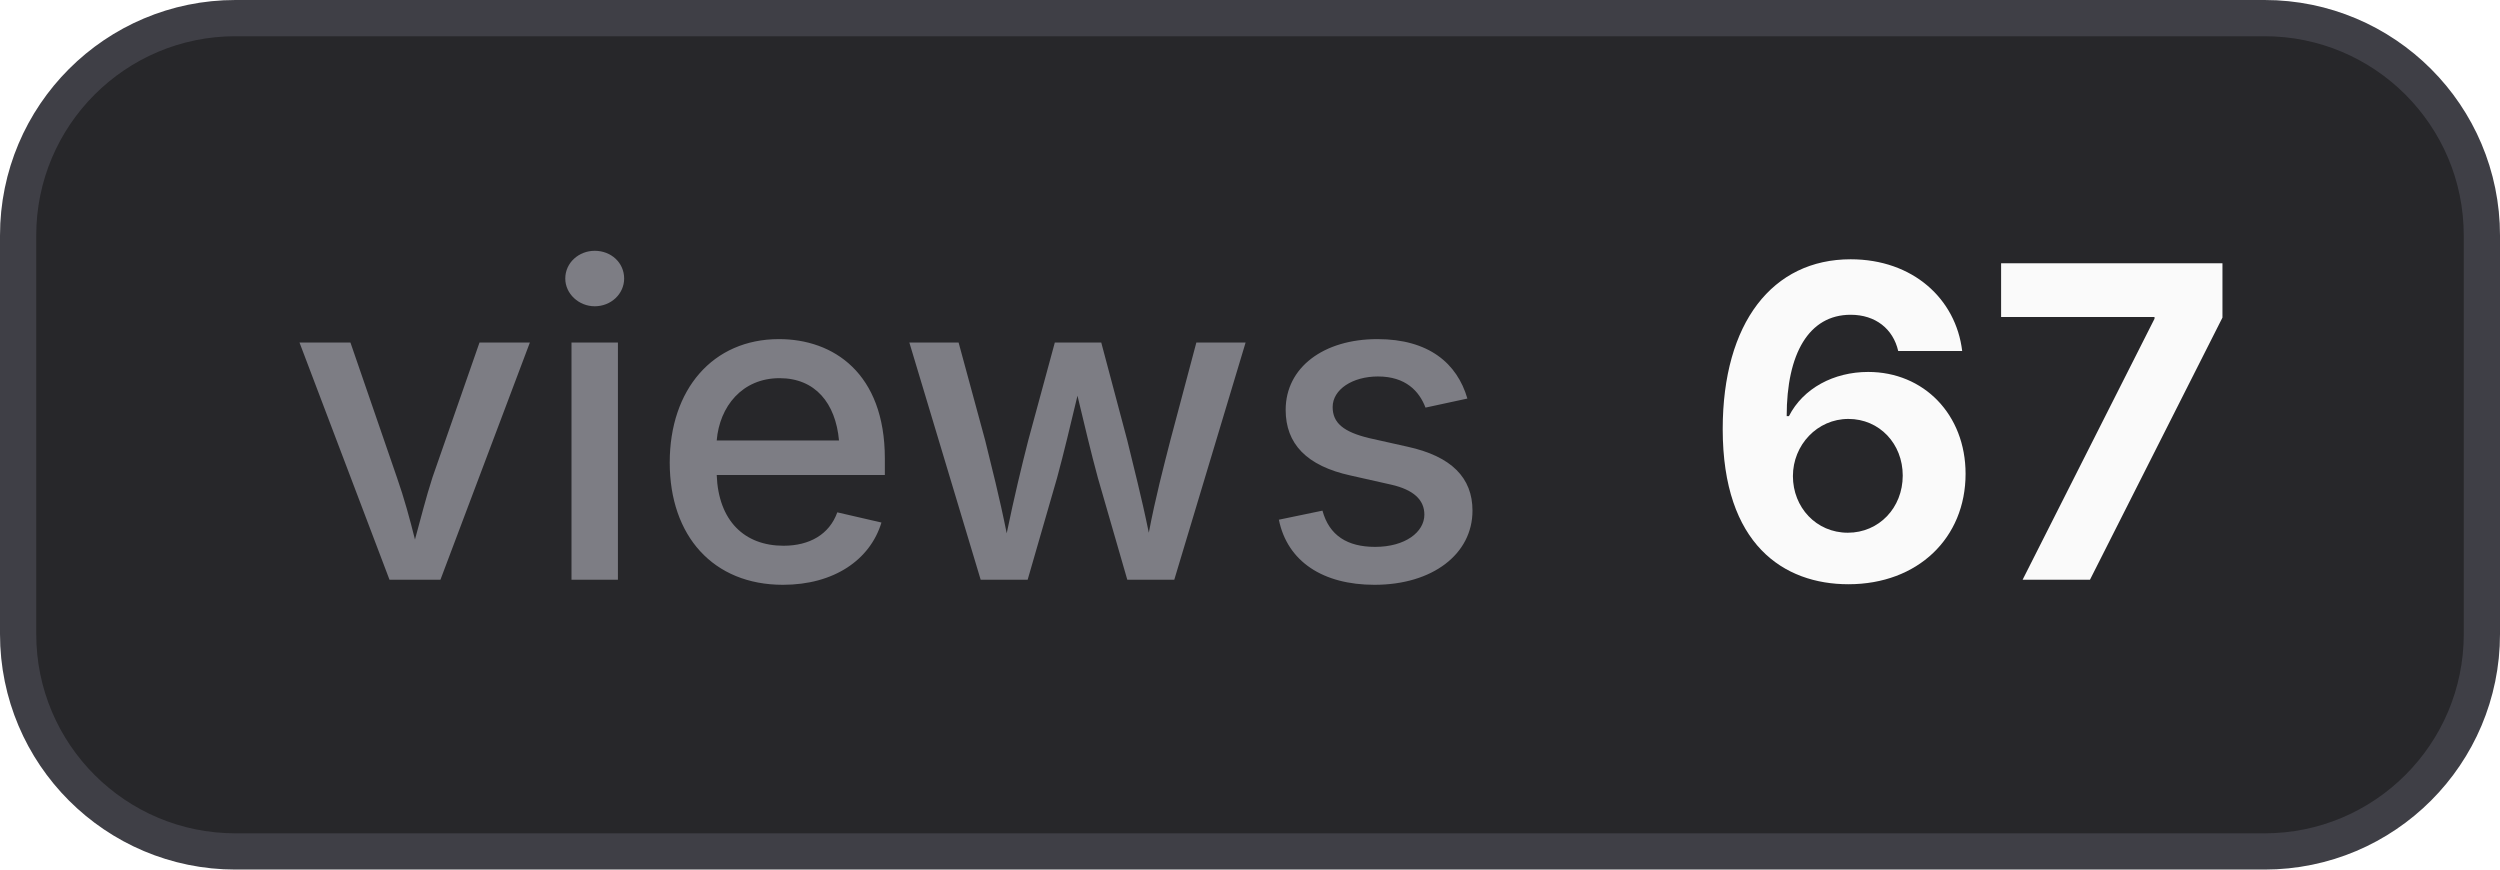
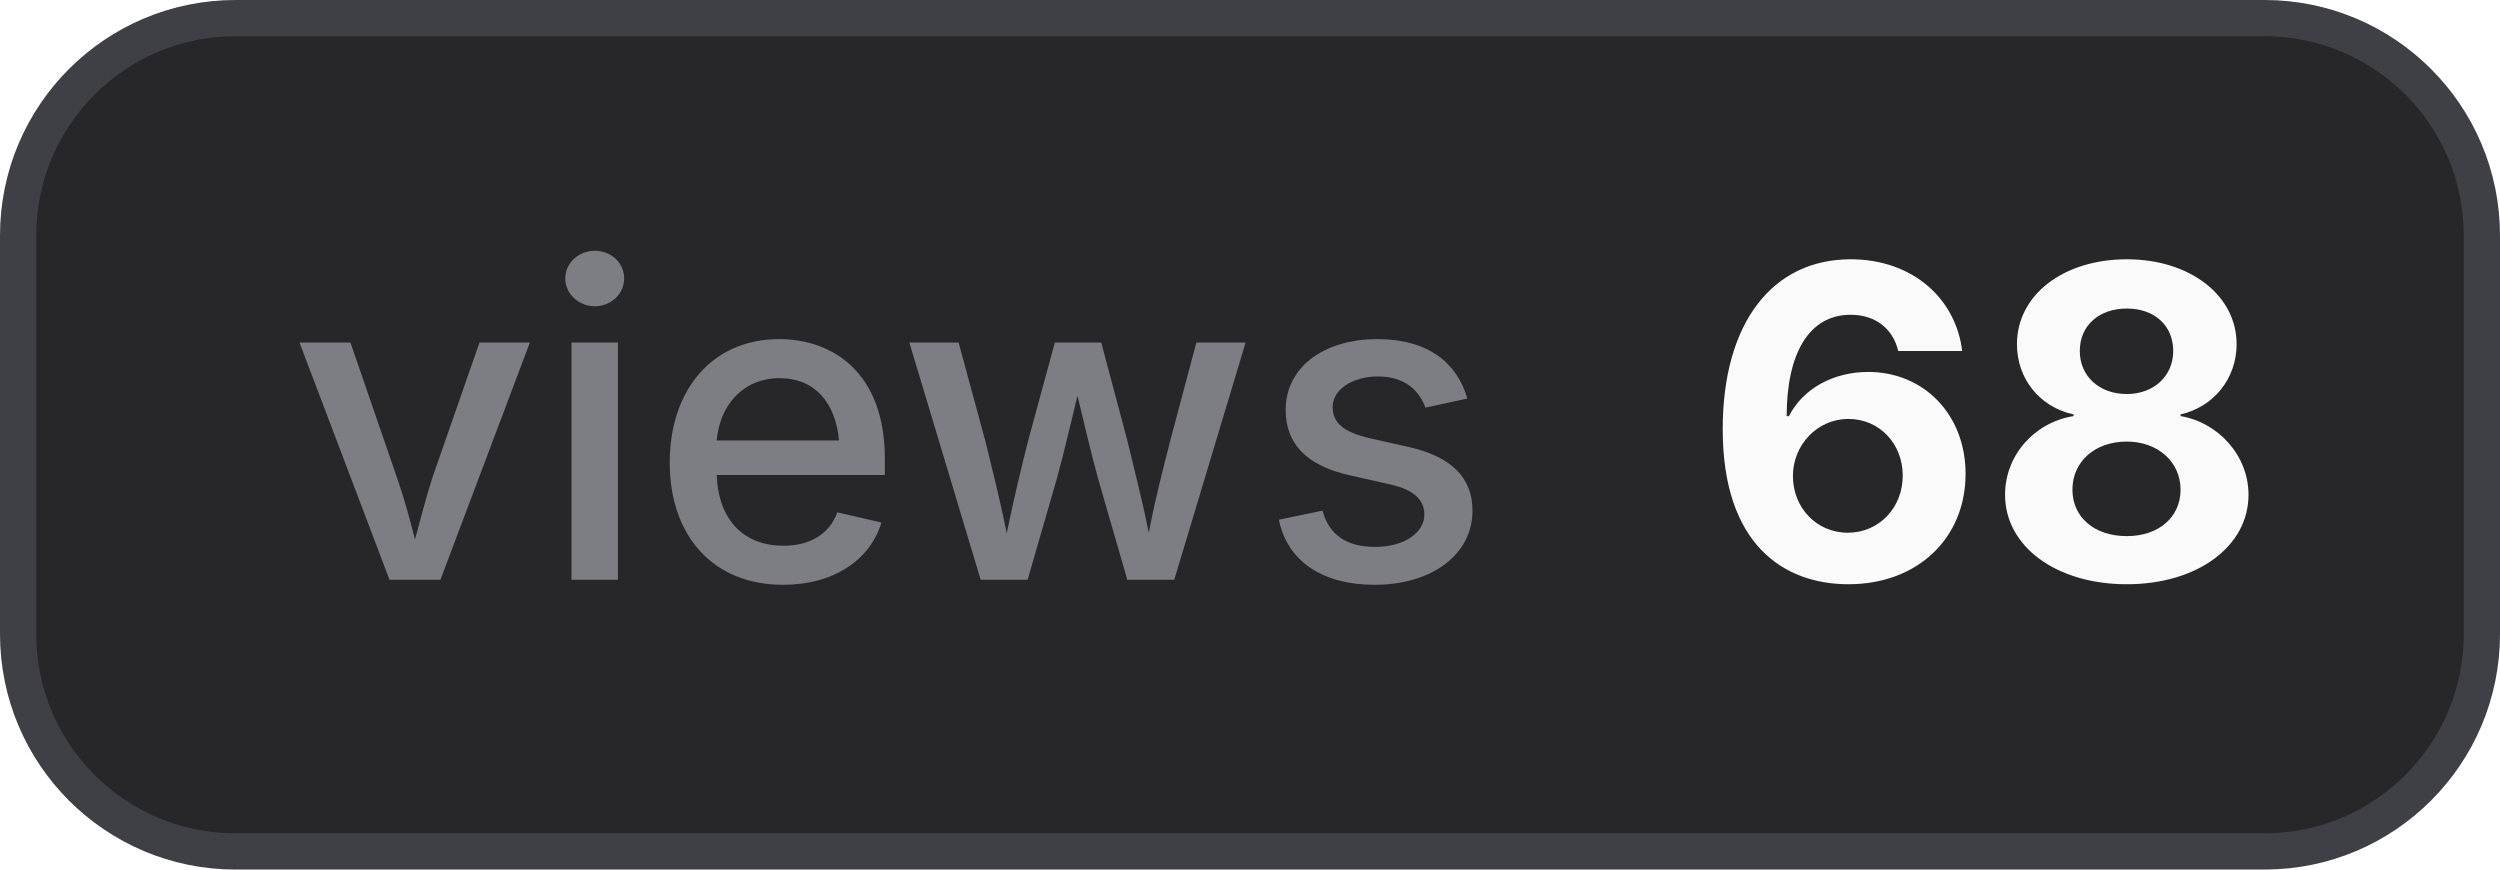
- <svg xmlns="http://www.w3.org/2000/svg" width="69" height="24" viewBox="0 0 69 24" role="img" aria-label="views: 67">
+ <svg xmlns="http://www.w3.org/2000/svg" width="69" height="24" viewBox="0 0 69 24" role="img" aria-label="views: 68">
  <style>
    .bg { fill: #27272a; stroke: #3f3f46; }
    .border { stroke: #3f3f46; }
    .label { fill: #a1a1aa; fill-opacity: 0.7; }
    .value { fill: #fafafa; }
    .icon { color: #fafafa; }
    @media (prefers-color-scheme: light) {
      .bg { fill: #f4f4f5; stroke: #d4d4d8; }
      .border { stroke: #d4d4d8; }
      .label { fill: #71717a; }
      .value { fill: #18181b; }
      .icon { color: #18181b; }
    }
  </style>
  <rect class="bg" x="0.5" y="0.5" width="68" height="23" rx="6" stroke-width="1" />
  <text class="label" x="8" y="16" font-family="Inter,ui-sans-serif,system-ui,-apple-system,BlinkMacSystemFont,Segoe UI,sans-serif" font-size="12" font-weight="500">views</text>
-   <text class="value" x="47" y="16" font-family="Inter,ui-sans-serif,system-ui,-apple-system,BlinkMacSystemFont,Segoe UI,sans-serif" font-size="12" font-weight="700">67</text>
+   <text class="value" x="47" y="16" font-family="Inter,ui-sans-serif,system-ui,-apple-system,BlinkMacSystemFont,Segoe UI,sans-serif" font-size="12" font-weight="700">68</text>
</svg>
